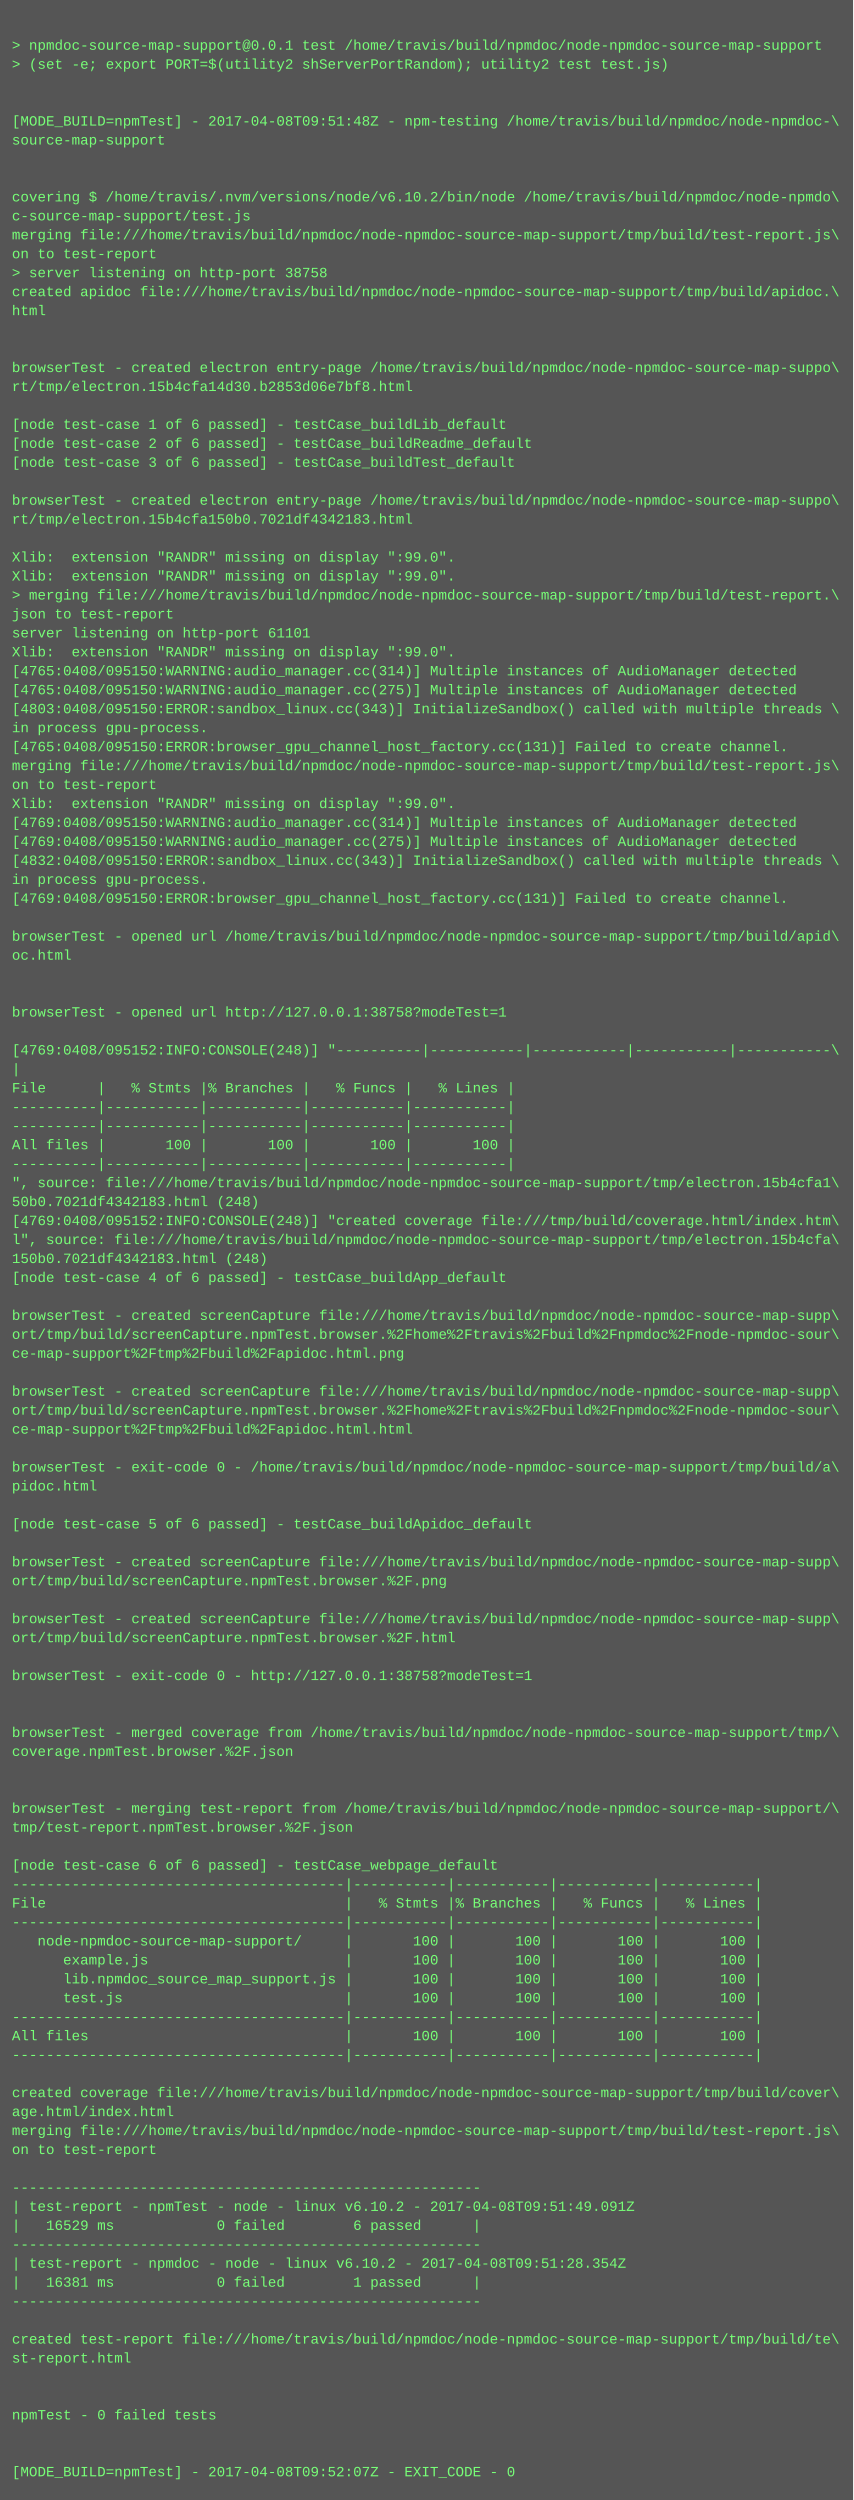
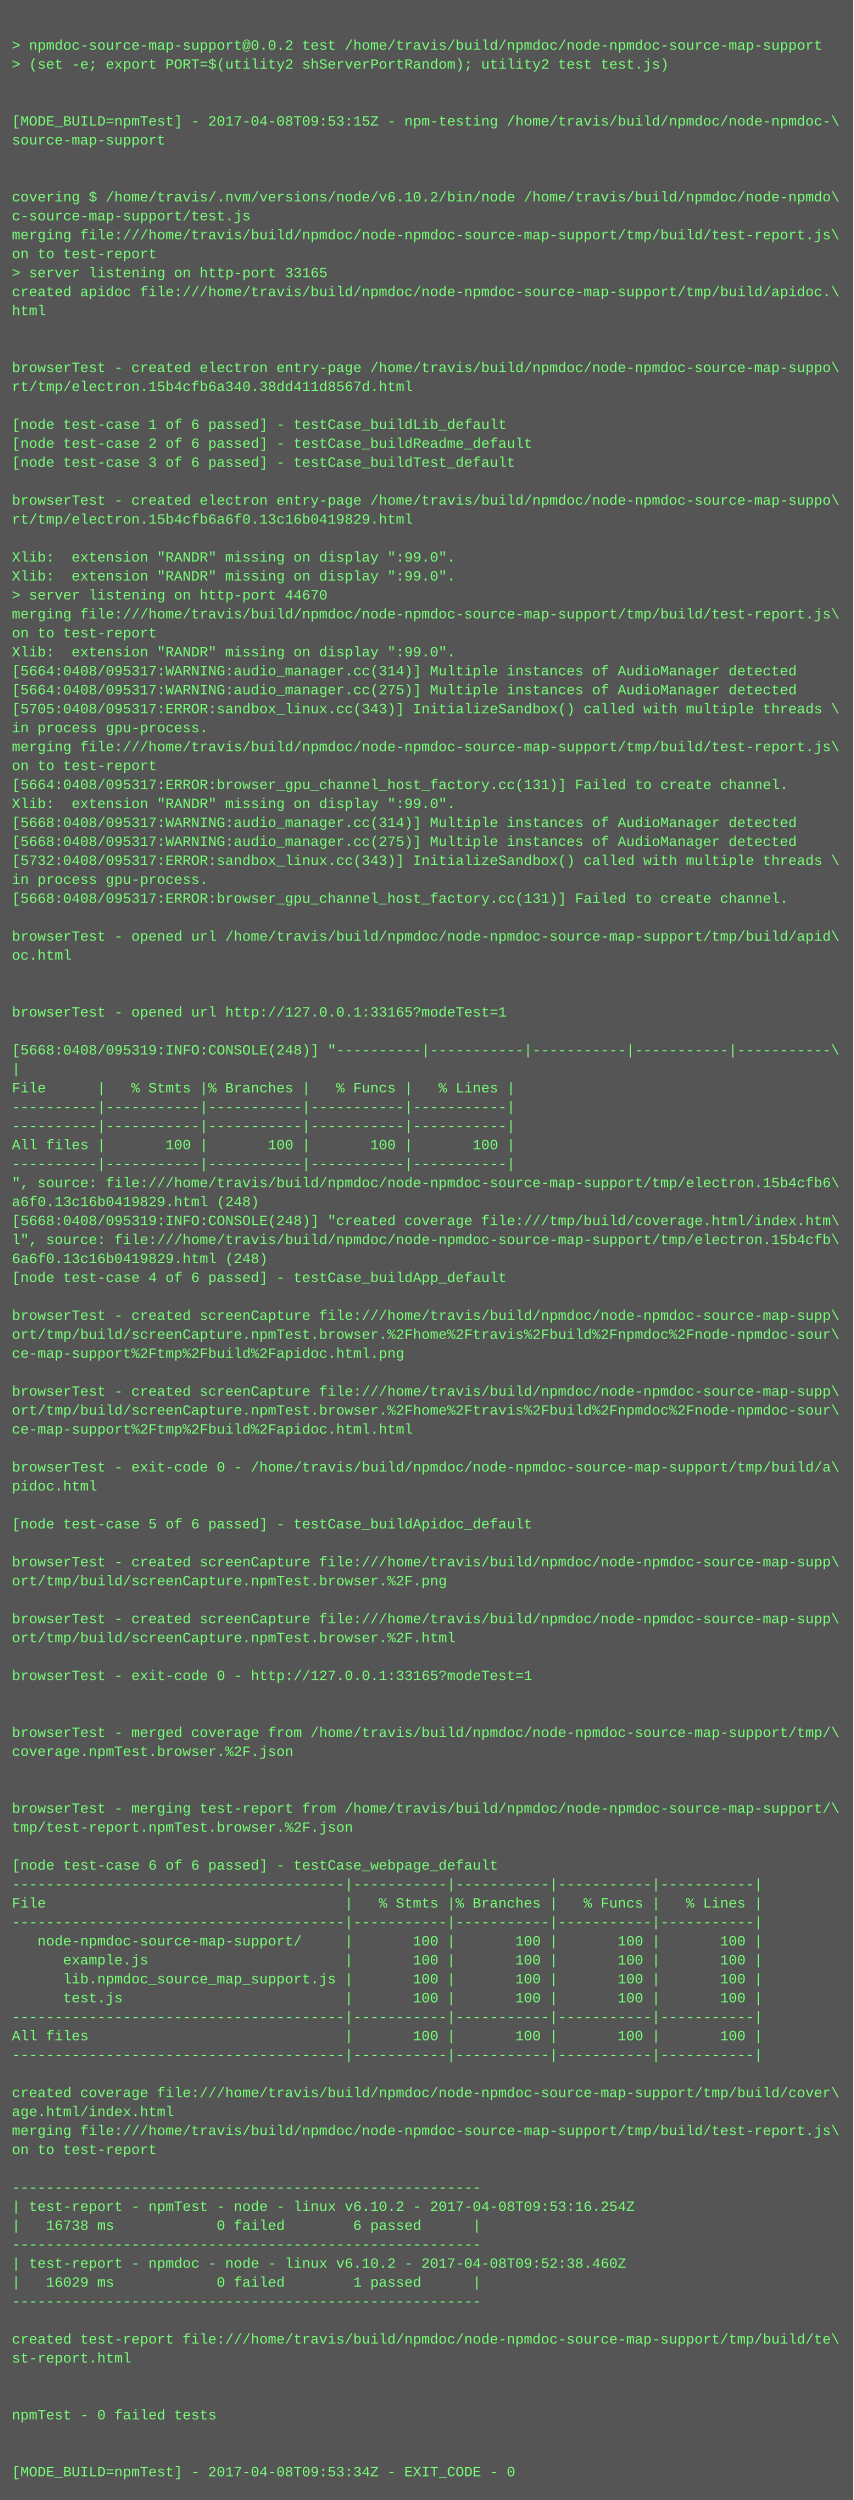
<svg xmlns="http://www.w3.org/2000/svg" height="2110" width="720">
  <rect height="2110" fill="#555" width="720" />
  <text fill="#7f7" font-family="Courier New" font-size="12" xml:space="preserve">
    <tspan x="10" y="26" />
-     <tspan x="10" y="42">&gt; npmdoc-source-map-support@0.0.1 test /home/travis/build/npmdoc/node-npmdoc-source-map-support</tspan>
+     <tspan x="10" y="42">&gt; npmdoc-source-map-support@0.0.2 test /home/travis/build/npmdoc/node-npmdoc-source-map-support</tspan>
    <tspan x="10" y="58">&gt; (set -e; export PORT=$(utility2 shServerPortRandom); utility2 test test.js)</tspan>
    <tspan x="10" y="74" />
    <tspan x="10" y="90" />
-     <tspan x="10" y="106">[MODE_BUILD=npmTest] - 2017-04-08T09:51:48Z - npm-testing /home/travis/build/npmdoc/node-npmdoc-\</tspan>
+     <tspan x="10" y="106">[MODE_BUILD=npmTest] - 2017-04-08T09:53:15Z - npm-testing /home/travis/build/npmdoc/node-npmdoc-\</tspan>
    <tspan x="10" y="122">source-map-support</tspan>
    <tspan x="10" y="138" />
    <tspan x="10" y="154" />
    <tspan x="10" y="170">covering $ /home/travis/.nvm/versions/node/v6.10.2/bin/node /home/travis/build/npmdoc/node-npmdo\</tspan>
    <tspan x="10" y="186">c-source-map-support/test.js</tspan>
    <tspan x="10" y="202">merging file:///home/travis/build/npmdoc/node-npmdoc-source-map-support/tmp/build/test-report.js\</tspan>
    <tspan x="10" y="218">on to test-report</tspan>
-     <tspan x="10" y="234">&gt; server listening on http-port 38758</tspan>
+     <tspan x="10" y="234">&gt; server listening on http-port 33165</tspan>
    <tspan x="10" y="250">created apidoc file:///home/travis/build/npmdoc/node-npmdoc-source-map-support/tmp/build/apidoc.\</tspan>
    <tspan x="10" y="266">html</tspan>
    <tspan x="10" y="282" />
    <tspan x="10" y="298" />
    <tspan x="10" y="314">browserTest - created electron entry-page /home/travis/build/npmdoc/node-npmdoc-source-map-suppo\</tspan>
-     <tspan x="10" y="330">rt/tmp/electron.15b4cfa14d30.b2853d06e7bf8.html</tspan>
+     <tspan x="10" y="330">rt/tmp/electron.15b4cfb6a340.38dd411d8567d.html</tspan>
    <tspan x="10" y="346" />
    <tspan x="10" y="362">[node test-case 1 of 6 passed] - testCase_buildLib_default</tspan>
    <tspan x="10" y="378">[node test-case 2 of 6 passed] - testCase_buildReadme_default</tspan>
    <tspan x="10" y="394">[node test-case 3 of 6 passed] - testCase_buildTest_default</tspan>
    <tspan x="10" y="410" />
    <tspan x="10" y="426">browserTest - created electron entry-page /home/travis/build/npmdoc/node-npmdoc-source-map-suppo\</tspan>
-     <tspan x="10" y="442">rt/tmp/electron.15b4cfa150b0.7021df4342183.html</tspan>
+     <tspan x="10" y="442">rt/tmp/electron.15b4cfb6a6f0.13c16b0419829.html</tspan>
    <tspan x="10" y="458" />
    <tspan x="10" y="474">Xlib:  extension "RANDR" missing on display ":99.0".</tspan>
    <tspan x="10" y="490">Xlib:  extension "RANDR" missing on display ":99.0".</tspan>
-     <tspan x="10" y="506">&gt; merging file:///home/travis/build/npmdoc/node-npmdoc-source-map-support/tmp/build/test-report.\</tspan>
-     <tspan x="10" y="522">json to test-report</tspan>
-     <tspan x="10" y="538">server listening on http-port 61101</tspan>
+     <tspan x="10" y="506">&gt; server listening on http-port 44670</tspan>
+     <tspan x="10" y="522">merging file:///home/travis/build/npmdoc/node-npmdoc-source-map-support/tmp/build/test-report.js\</tspan>
+     <tspan x="10" y="538">on to test-report</tspan>
    <tspan x="10" y="554">Xlib:  extension "RANDR" missing on display ":99.0".</tspan>
-     <tspan x="10" y="570">[4765:0408/095150:WARNING:audio_manager.cc(314)] Multiple instances of AudioManager detected</tspan>
-     <tspan x="10" y="586">[4765:0408/095150:WARNING:audio_manager.cc(275)] Multiple instances of AudioManager detected</tspan>
-     <tspan x="10" y="602">[4803:0408/095150:ERROR:sandbox_linux.cc(343)] InitializeSandbox() called with multiple threads \</tspan>
+     <tspan x="10" y="570">[5664:0408/095317:WARNING:audio_manager.cc(314)] Multiple instances of AudioManager detected</tspan>
+     <tspan x="10" y="586">[5664:0408/095317:WARNING:audio_manager.cc(275)] Multiple instances of AudioManager detected</tspan>
+     <tspan x="10" y="602">[5705:0408/095317:ERROR:sandbox_linux.cc(343)] InitializeSandbox() called with multiple threads \</tspan>
    <tspan x="10" y="618">in process gpu-process. </tspan>
-     <tspan x="10" y="634">[4765:0408/095150:ERROR:browser_gpu_channel_host_factory.cc(131)] Failed to create channel.</tspan>
-     <tspan x="10" y="650">merging file:///home/travis/build/npmdoc/node-npmdoc-source-map-support/tmp/build/test-report.js\</tspan>
-     <tspan x="10" y="666">on to test-report</tspan>
+     <tspan x="10" y="634">merging file:///home/travis/build/npmdoc/node-npmdoc-source-map-support/tmp/build/test-report.js\</tspan>
+     <tspan x="10" y="650">on to test-report</tspan>
+     <tspan x="10" y="666">[5664:0408/095317:ERROR:browser_gpu_channel_host_factory.cc(131)] Failed to create channel.</tspan>
    <tspan x="10" y="682">Xlib:  extension "RANDR" missing on display ":99.0".</tspan>
-     <tspan x="10" y="698">[4769:0408/095150:WARNING:audio_manager.cc(314)] Multiple instances of AudioManager detected</tspan>
-     <tspan x="10" y="714">[4769:0408/095150:WARNING:audio_manager.cc(275)] Multiple instances of AudioManager detected</tspan>
-     <tspan x="10" y="730">[4832:0408/095150:ERROR:sandbox_linux.cc(343)] InitializeSandbox() called with multiple threads \</tspan>
+     <tspan x="10" y="698">[5668:0408/095317:WARNING:audio_manager.cc(314)] Multiple instances of AudioManager detected</tspan>
+     <tspan x="10" y="714">[5668:0408/095317:WARNING:audio_manager.cc(275)] Multiple instances of AudioManager detected</tspan>
+     <tspan x="10" y="730">[5732:0408/095317:ERROR:sandbox_linux.cc(343)] InitializeSandbox() called with multiple threads \</tspan>
    <tspan x="10" y="746">in process gpu-process. </tspan>
-     <tspan x="10" y="762">[4769:0408/095150:ERROR:browser_gpu_channel_host_factory.cc(131)] Failed to create channel.</tspan>
+     <tspan x="10" y="762">[5668:0408/095317:ERROR:browser_gpu_channel_host_factory.cc(131)] Failed to create channel.</tspan>
    <tspan x="10" y="778" />
    <tspan x="10" y="794">browserTest - opened url /home/travis/build/npmdoc/node-npmdoc-source-map-support/tmp/build/apid\</tspan>
    <tspan x="10" y="810">oc.html</tspan>
    <tspan x="10" y="826" />
    <tspan x="10" y="842" />
-     <tspan x="10" y="858">browserTest - opened url http://127.0.0.1:38758?modeTest=1</tspan>
+     <tspan x="10" y="858">browserTest - opened url http://127.0.0.1:33165?modeTest=1</tspan>
    <tspan x="10" y="874" />
-     <tspan x="10" y="890">[4769:0408/095152:INFO:CONSOLE(248)] "----------|-----------|-----------|-----------|-----------\</tspan>
+     <tspan x="10" y="890">[5668:0408/095319:INFO:CONSOLE(248)] "----------|-----------|-----------|-----------|-----------\</tspan>
    <tspan x="10" y="906">|</tspan>
    <tspan x="10" y="922">File      |   % Stmts |% Branches |   % Funcs |   % Lines |</tspan>
    <tspan x="10" y="938">----------|-----------|-----------|-----------|-----------|</tspan>
    <tspan x="10" y="954">----------|-----------|-----------|-----------|-----------|</tspan>
    <tspan x="10" y="970">All files |       100 |       100 |       100 |       100 |</tspan>
    <tspan x="10" y="986">----------|-----------|-----------|-----------|-----------|</tspan>
-     <tspan x="10" y="1002">", source: file:///home/travis/build/npmdoc/node-npmdoc-source-map-support/tmp/electron.15b4cfa1\</tspan>
-     <tspan x="10" y="1018">50b0.7021df4342183.html (248)</tspan>
-     <tspan x="10" y="1034">[4769:0408/095152:INFO:CONSOLE(248)] "created coverage file:///tmp/build/coverage.html/index.htm\</tspan>
-     <tspan x="10" y="1050">l", source: file:///home/travis/build/npmdoc/node-npmdoc-source-map-support/tmp/electron.15b4cfa\</tspan>
-     <tspan x="10" y="1066">150b0.7021df4342183.html (248)</tspan>
+     <tspan x="10" y="1002">", source: file:///home/travis/build/npmdoc/node-npmdoc-source-map-support/tmp/electron.15b4cfb6\</tspan>
+     <tspan x="10" y="1018">a6f0.13c16b0419829.html (248)</tspan>
+     <tspan x="10" y="1034">[5668:0408/095319:INFO:CONSOLE(248)] "created coverage file:///tmp/build/coverage.html/index.htm\</tspan>
+     <tspan x="10" y="1050">l", source: file:///home/travis/build/npmdoc/node-npmdoc-source-map-support/tmp/electron.15b4cfb\</tspan>
+     <tspan x="10" y="1066">6a6f0.13c16b0419829.html (248)</tspan>
    <tspan x="10" y="1082">[node test-case 4 of 6 passed] - testCase_buildApp_default</tspan>
    <tspan x="10" y="1098" />
    <tspan x="10" y="1114">browserTest - created screenCapture file:///home/travis/build/npmdoc/node-npmdoc-source-map-supp\</tspan>
    <tspan x="10" y="1130">ort/tmp/build/screenCapture.npmTest.browser.%2Fhome%2Ftravis%2Fbuild%2Fnpmdoc%2Fnode-npmdoc-sour\</tspan>
    <tspan x="10" y="1146">ce-map-support%2Ftmp%2Fbuild%2Fapidoc.html.png</tspan>
    <tspan x="10" y="1162" />
    <tspan x="10" y="1178">browserTest - created screenCapture file:///home/travis/build/npmdoc/node-npmdoc-source-map-supp\</tspan>
    <tspan x="10" y="1194">ort/tmp/build/screenCapture.npmTest.browser.%2Fhome%2Ftravis%2Fbuild%2Fnpmdoc%2Fnode-npmdoc-sour\</tspan>
    <tspan x="10" y="1210">ce-map-support%2Ftmp%2Fbuild%2Fapidoc.html.html</tspan>
    <tspan x="10" y="1226" />
    <tspan x="10" y="1242">browserTest - exit-code 0 - /home/travis/build/npmdoc/node-npmdoc-source-map-support/tmp/build/a\</tspan>
    <tspan x="10" y="1258">pidoc.html</tspan>
    <tspan x="10" y="1274" />
    <tspan x="10" y="1290">[node test-case 5 of 6 passed] - testCase_buildApidoc_default</tspan>
    <tspan x="10" y="1306" />
    <tspan x="10" y="1322">browserTest - created screenCapture file:///home/travis/build/npmdoc/node-npmdoc-source-map-supp\</tspan>
    <tspan x="10" y="1338">ort/tmp/build/screenCapture.npmTest.browser.%2F.png</tspan>
    <tspan x="10" y="1354" />
    <tspan x="10" y="1370">browserTest - created screenCapture file:///home/travis/build/npmdoc/node-npmdoc-source-map-supp\</tspan>
    <tspan x="10" y="1386">ort/tmp/build/screenCapture.npmTest.browser.%2F.html</tspan>
    <tspan x="10" y="1402" />
-     <tspan x="10" y="1418">browserTest - exit-code 0 - http://127.0.0.1:38758?modeTest=1</tspan>
+     <tspan x="10" y="1418">browserTest - exit-code 0 - http://127.0.0.1:33165?modeTest=1</tspan>
    <tspan x="10" y="1434" />
    <tspan x="10" y="1450" />
    <tspan x="10" y="1466">browserTest - merged coverage from /home/travis/build/npmdoc/node-npmdoc-source-map-support/tmp/\</tspan>
    <tspan x="10" y="1482">coverage.npmTest.browser.%2F.json</tspan>
    <tspan x="10" y="1498" />
    <tspan x="10" y="1514" />
    <tspan x="10" y="1530">browserTest - merging test-report from /home/travis/build/npmdoc/node-npmdoc-source-map-support/\</tspan>
    <tspan x="10" y="1546">tmp/test-report.npmTest.browser.%2F.json</tspan>
    <tspan x="10" y="1562" />
    <tspan x="10" y="1578">[node test-case 6 of 6 passed] - testCase_webpage_default</tspan>
    <tspan x="10" y="1594">---------------------------------------|-----------|-----------|-----------|-----------|</tspan>
    <tspan x="10" y="1610">File                                   |   % Stmts |% Branches |   % Funcs |   % Lines |</tspan>
    <tspan x="10" y="1626">---------------------------------------|-----------|-----------|-----------|-----------|</tspan>
    <tspan x="10" y="1642">   node-npmdoc-source-map-support/     |       100 |       100 |       100 |       100 |</tspan>
    <tspan x="10" y="1658">      example.js                       |       100 |       100 |       100 |       100 |</tspan>
    <tspan x="10" y="1674">      lib.npmdoc_source_map_support.js |       100 |       100 |       100 |       100 |</tspan>
    <tspan x="10" y="1690">      test.js                          |       100 |       100 |       100 |       100 |</tspan>
    <tspan x="10" y="1706">---------------------------------------|-----------|-----------|-----------|-----------|</tspan>
    <tspan x="10" y="1722">All files                              |       100 |       100 |       100 |       100 |</tspan>
    <tspan x="10" y="1738">---------------------------------------|-----------|-----------|-----------|-----------|</tspan>
    <tspan x="10" y="1754" />
    <tspan x="10" y="1770">created coverage file:///home/travis/build/npmdoc/node-npmdoc-source-map-support/tmp/build/cover\</tspan>
    <tspan x="10" y="1786">age.html/index.html</tspan>
    <tspan x="10" y="1802">merging file:///home/travis/build/npmdoc/node-npmdoc-source-map-support/tmp/build/test-report.js\</tspan>
    <tspan x="10" y="1818">on to test-report</tspan>
    <tspan x="10" y="1834" />
    <tspan x="10" y="1850">-------------------------------------------------------</tspan>
-     <tspan x="10" y="1866">| test-report - npmTest - node - linux v6.10.2 - 2017-04-08T09:51:49.091Z</tspan>
-     <tspan x="10" y="1882">|   16529 ms            0 failed        6 passed      |</tspan>
+     <tspan x="10" y="1866">| test-report - npmTest - node - linux v6.10.2 - 2017-04-08T09:53:16.254Z</tspan>
+     <tspan x="10" y="1882">|   16738 ms            0 failed        6 passed      |</tspan>
    <tspan x="10" y="1898">-------------------------------------------------------</tspan>
-     <tspan x="10" y="1914">| test-report - npmdoc - node - linux v6.10.2 - 2017-04-08T09:51:28.354Z</tspan>
-     <tspan x="10" y="1930">|   16381 ms            0 failed        1 passed      |</tspan>
+     <tspan x="10" y="1914">| test-report - npmdoc - node - linux v6.10.2 - 2017-04-08T09:52:38.460Z</tspan>
+     <tspan x="10" y="1930">|   16029 ms            0 failed        1 passed      |</tspan>
    <tspan x="10" y="1946">-------------------------------------------------------</tspan>
    <tspan x="10" y="1962" />
    <tspan x="10" y="1978">created test-report file:///home/travis/build/npmdoc/node-npmdoc-source-map-support/tmp/build/te\</tspan>
    <tspan x="10" y="1994">st-report.html</tspan>
    <tspan x="10" y="2010" />
    <tspan x="10" y="2026" />
    <tspan x="10" y="2042">npmTest - 0 failed tests</tspan>
    <tspan x="10" y="2058" />
    <tspan x="10" y="2074" />
-     <tspan x="10" y="2090">[MODE_BUILD=npmTest] - 2017-04-08T09:52:07Z - EXIT_CODE - 0</tspan>
+     <tspan x="10" y="2090">[MODE_BUILD=npmTest] - 2017-04-08T09:53:34Z - EXIT_CODE - 0</tspan>
  </text>
</svg>
